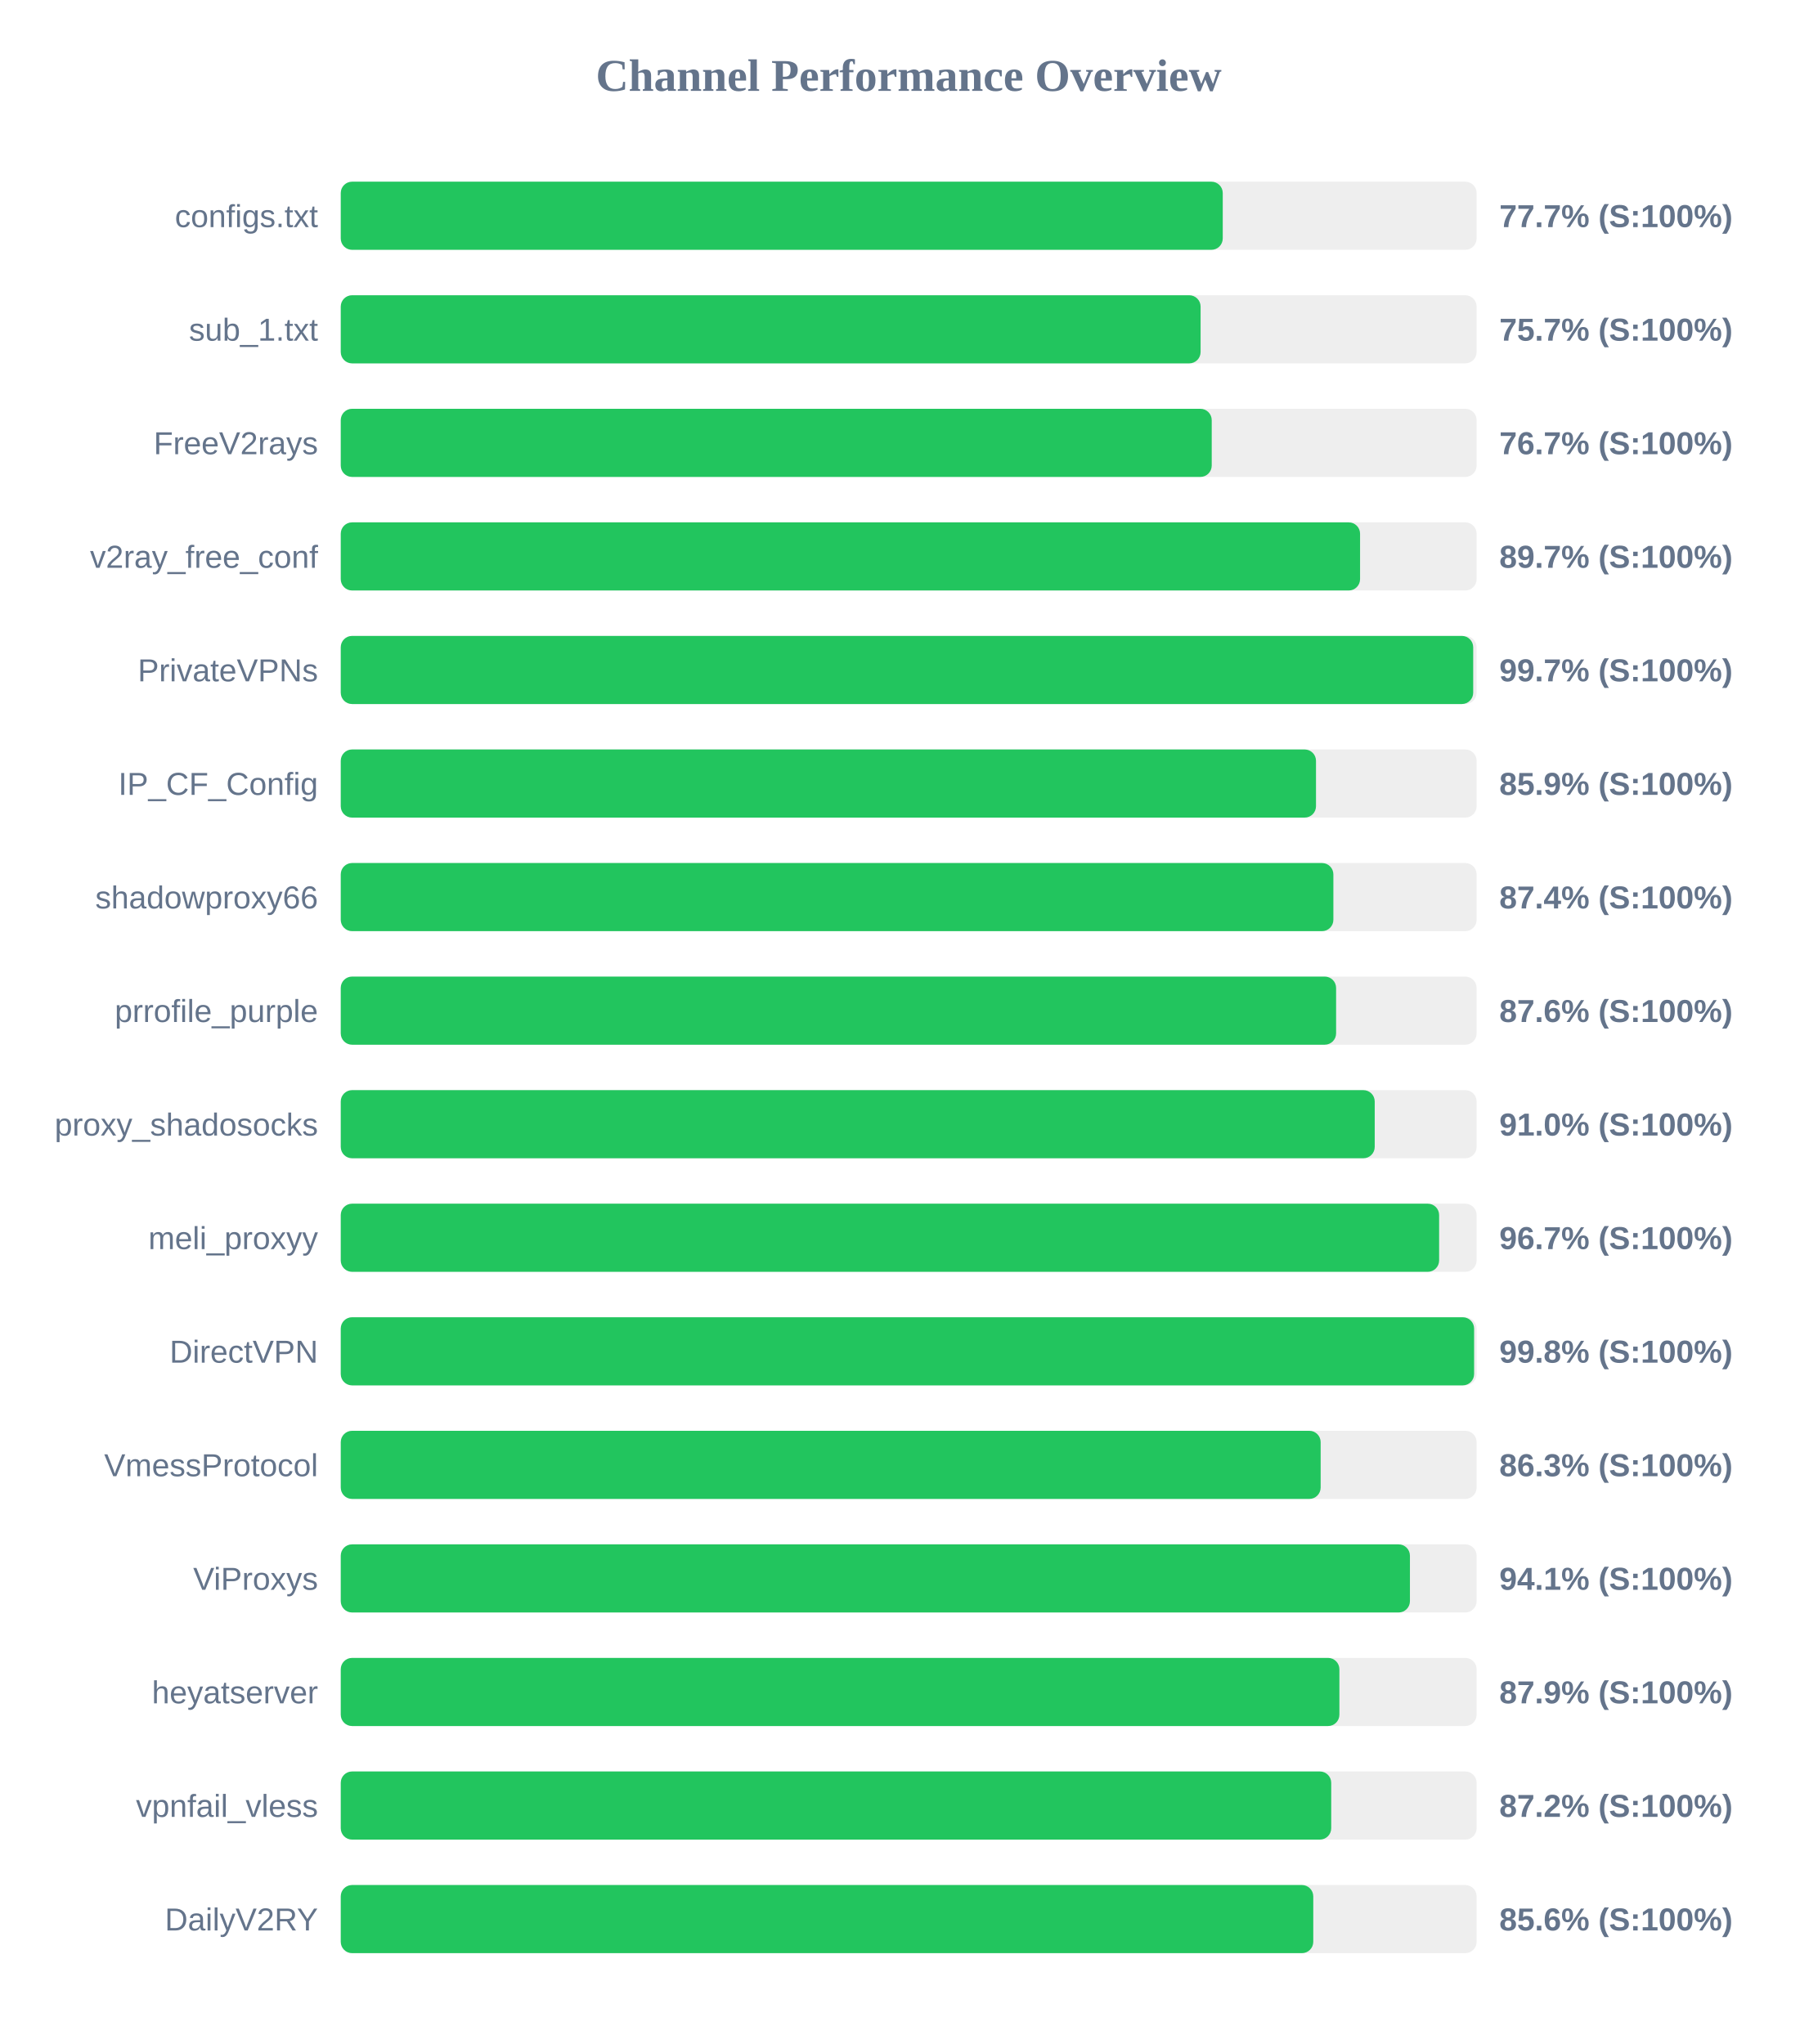
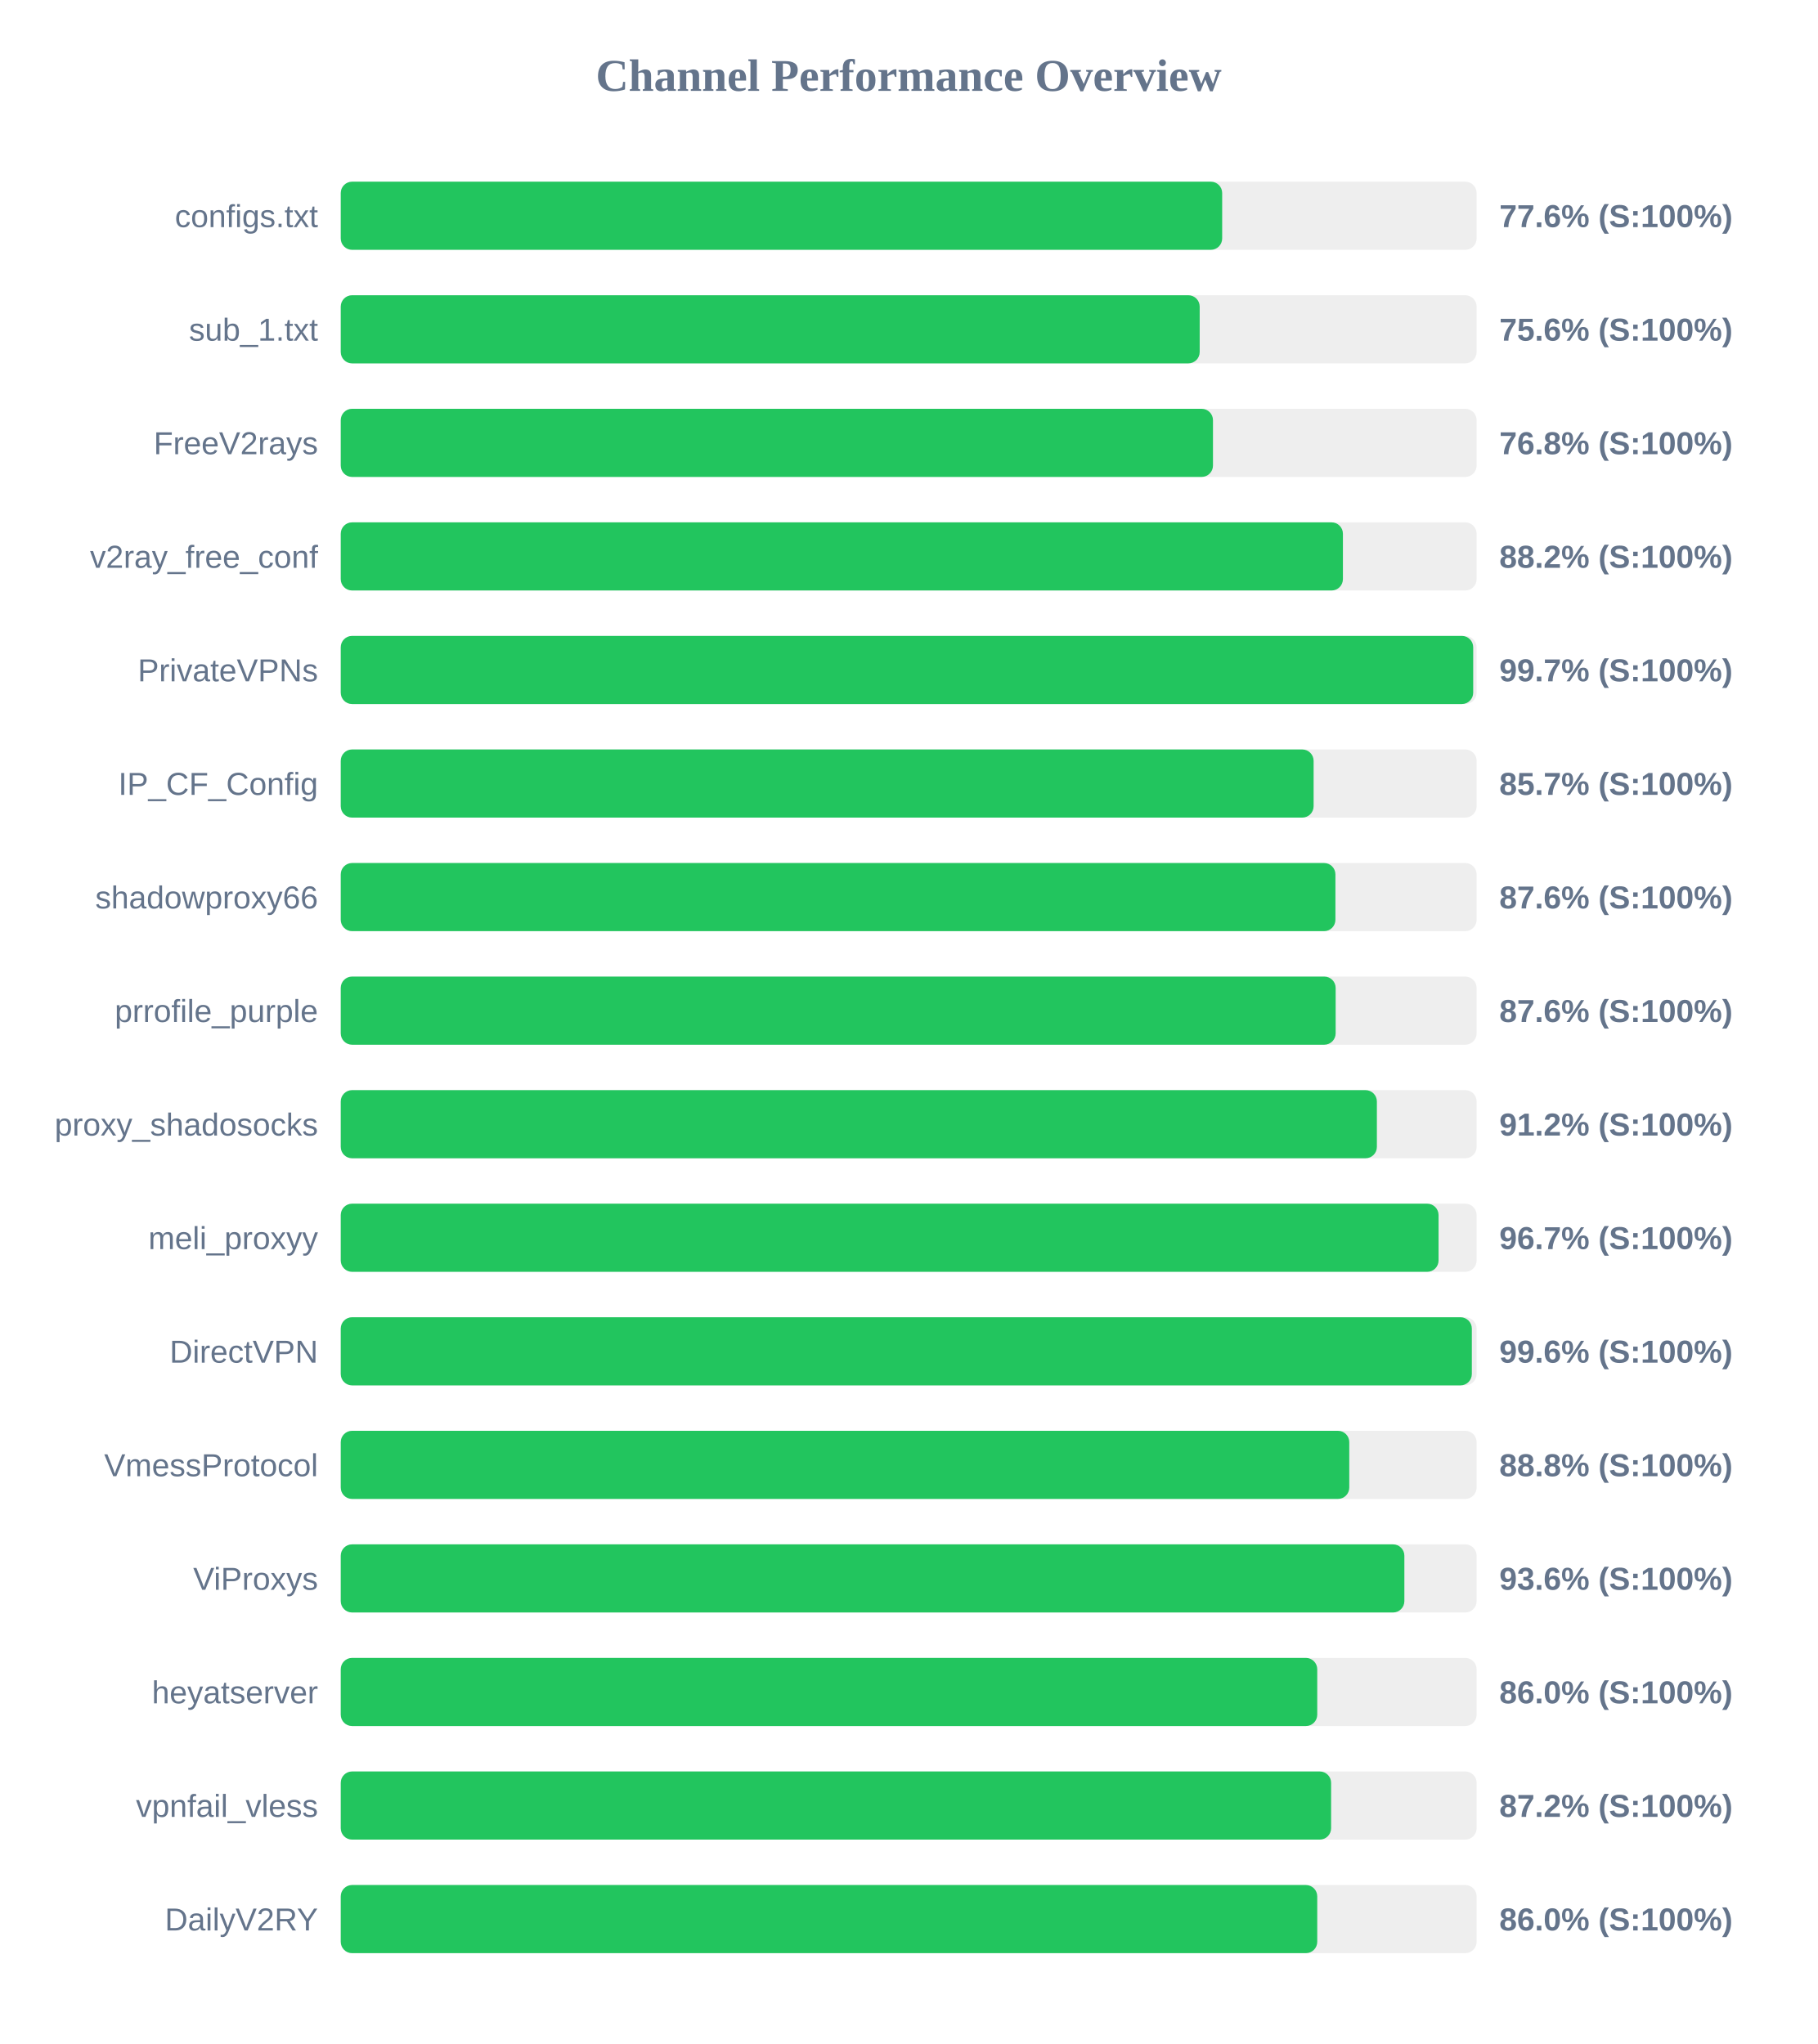
<svg xmlns="http://www.w3.org/2000/svg" width="800" height="900" version="1.1">
  <style>
        .row { font: 14px Arial; fill: #64748b; }
        .score { font: bold 14px Arial; fill: #64748b; }
    </style>
  <text x="400" y="40" text-anchor="middle" font-size="20px" font-weight="bold" fill="#64748b">Channel Performance Overview</text>
  <rect x="150" y="80" width="500" height="30" fill="#eee" rx="5" />
-   <rect x="150" y="80" width="388.25" height="30" fill="#22c55e" rx="5" />
+   <rect x="150" y="80" width="388.0" height="30" fill="#22c55e" rx="5" />
  <text x="140" y="100" text-anchor="end" class="row">configs.txt</text>
-   <text x="660" y="100" text-anchor="start" class="score">77.7% (S:100%)</text>
+   <text x="660" y="100" text-anchor="start" class="score">77.6% (S:100%)</text>
  <rect x="150" y="130" width="500" height="30" fill="#eee" rx="5" />
-   <rect x="150" y="130" width="378.5" height="30" fill="#22c55e" rx="5" />
+   <rect x="150" y="130" width="378.1" height="30" fill="#22c55e" rx="5" />
  <text x="140" y="150" text-anchor="end" class="row">sub_1.txt</text>
-   <text x="660" y="150" text-anchor="start" class="score">75.7% (S:100%)</text>
+   <text x="660" y="150" text-anchor="start" class="score">75.6% (S:100%)</text>
  <rect x="150" y="180" width="500" height="30" fill="#eee" rx="5" />
-   <rect x="150" y="180" width="383.4" height="30" fill="#22c55e" rx="5" />
+   <rect x="150" y="180" width="383.95" height="30" fill="#22c55e" rx="5" />
  <text x="140" y="200" text-anchor="end" class="row">FreeV2rays</text>
-   <text x="660" y="200" text-anchor="start" class="score">76.7% (S:100%)</text>
+   <text x="660" y="200" text-anchor="start" class="score">76.8% (S:100%)</text>
  <rect x="150" y="230" width="500" height="30" fill="#eee" rx="5" />
-   <rect x="150" y="230" width="448.7" height="30" fill="#22c55e" rx="5" />
+   <rect x="150" y="230" width="441.15" height="30" fill="#22c55e" rx="5" />
  <text x="140" y="250" text-anchor="end" class="row">v2ray_free_conf</text>
-   <text x="660" y="250" text-anchor="start" class="score">89.7% (S:100%)</text>
+   <text x="660" y="250" text-anchor="start" class="score">88.2% (S:100%)</text>
  <rect x="150" y="280" width="500" height="30" fill="#eee" rx="5" />
  <rect x="150" y="280" width="498.5" height="30" fill="#22c55e" rx="5" />
  <text x="140" y="300" text-anchor="end" class="row">PrivateVPNs</text>
  <text x="660" y="300" text-anchor="start" class="score">99.7% (S:100%)</text>
  <rect x="150" y="330" width="500" height="30" fill="#eee" rx="5" />
-   <rect x="150" y="330" width="429.3" height="30" fill="#22c55e" rx="5" />
+   <rect x="150" y="330" width="428.25" height="30" fill="#22c55e" rx="5" />
  <text x="140" y="350" text-anchor="end" class="row">IP_CF_Config</text>
-   <text x="660" y="350" text-anchor="start" class="score">85.9% (S:100%)</text>
+   <text x="660" y="350" text-anchor="start" class="score">85.7% (S:100%)</text>
  <rect x="150" y="380" width="500" height="30" fill="#eee" rx="5" />
-   <rect x="150" y="380" width="436.95" height="30" fill="#22c55e" rx="5" />
+   <rect x="150" y="380" width="437.85" height="30" fill="#22c55e" rx="5" />
  <text x="140" y="400" text-anchor="end" class="row">shadowproxy66</text>
-   <text x="660" y="400" text-anchor="start" class="score">87.4% (S:100%)</text>
+   <text x="660" y="400" text-anchor="start" class="score">87.6% (S:100%)</text>
  <rect x="150" y="430" width="500" height="30" fill="#eee" rx="5" />
-   <rect x="150" y="430" width="438.15" height="30" fill="#22c55e" rx="5" />
+   <rect x="150" y="430" width="437.95" height="30" fill="#22c55e" rx="5" />
  <text x="140" y="450" text-anchor="end" class="row">prrofile_purple</text>
  <text x="660" y="450" text-anchor="start" class="score">87.6% (S:100%)</text>
  <rect x="150" y="480" width="500" height="30" fill="#eee" rx="5" />
-   <rect x="150" y="480" width="455.15" height="30" fill="#22c55e" rx="5" />
+   <rect x="150" y="480" width="456.1" height="30" fill="#22c55e" rx="5" />
  <text x="140" y="500" text-anchor="end" class="row">proxy_shadosocks</text>
-   <text x="660" y="500" text-anchor="start" class="score">91.0% (S:100%)</text>
+   <text x="660" y="500" text-anchor="start" class="score">91.2% (S:100%)</text>
  <rect x="150" y="530" width="500" height="30" fill="#eee" rx="5" />
-   <rect x="150" y="530" width="483.5" height="30" fill="#22c55e" rx="5" />
+   <rect x="150" y="530" width="483.25" height="30" fill="#22c55e" rx="5" />
  <text x="140" y="550" text-anchor="end" class="row">meli_proxyy</text>
  <text x="660" y="550" text-anchor="start" class="score">96.7% (S:100%)</text>
  <rect x="150" y="580" width="500" height="30" fill="#eee" rx="5" />
-   <rect x="150" y="580" width="498.9" height="30" fill="#22c55e" rx="5" />
+   <rect x="150" y="580" width="497.9" height="30" fill="#22c55e" rx="5" />
  <text x="140" y="600" text-anchor="end" class="row">DirectVPN</text>
-   <text x="660" y="600" text-anchor="start" class="score">99.8% (S:100%)</text>
+   <text x="660" y="600" text-anchor="start" class="score">99.6% (S:100%)</text>
  <rect x="150" y="630" width="500" height="30" fill="#eee" rx="5" />
-   <rect x="150" y="630" width="431.35" height="30" fill="#22c55e" rx="5" />
+   <rect x="150" y="630" width="443.95" height="30" fill="#22c55e" rx="5" />
  <text x="140" y="650" text-anchor="end" class="row">VmessProtocol</text>
-   <text x="660" y="650" text-anchor="start" class="score">86.3% (S:100%)</text>
+   <text x="660" y="650" text-anchor="start" class="score">88.8% (S:100%)</text>
  <rect x="150" y="680" width="500" height="30" fill="#eee" rx="5" />
-   <rect x="150" y="680" width="470.65" height="30" fill="#22c55e" rx="5" />
+   <rect x="150" y="680" width="468.2" height="30" fill="#22c55e" rx="5" />
  <text x="140" y="700" text-anchor="end" class="row">ViProxys</text>
-   <text x="660" y="700" text-anchor="start" class="score">94.1% (S:100%)</text>
+   <text x="660" y="700" text-anchor="start" class="score">93.6% (S:100%)</text>
  <rect x="150" y="730" width="500" height="30" fill="#eee" rx="5" />
-   <rect x="150" y="730" width="439.6" height="30" fill="#22c55e" rx="5" />
+   <rect x="150" y="730" width="429.85" height="30" fill="#22c55e" rx="5" />
  <text x="140" y="750" text-anchor="end" class="row">heyatserver</text>
-   <text x="660" y="750" text-anchor="start" class="score">87.9% (S:100%)</text>
+   <text x="660" y="750" text-anchor="start" class="score">86.0% (S:100%)</text>
  <rect x="150" y="780" width="500" height="30" fill="#eee" rx="5" />
-   <rect x="150" y="780" width="436.0" height="30" fill="#22c55e" rx="5" />
+   <rect x="150" y="780" width="435.95" height="30" fill="#22c55e" rx="5" />
  <text x="140" y="800" text-anchor="end" class="row">vpnfail_vless</text>
  <text x="660" y="800" text-anchor="start" class="score">87.2% (S:100%)</text>
  <rect x="150" y="830" width="500" height="30" fill="#eee" rx="5" />
-   <rect x="150" y="830" width="428.1" height="30" fill="#22c55e" rx="5" />
+   <rect x="150" y="830" width="429.85" height="30" fill="#22c55e" rx="5" />
  <text x="140" y="850" text-anchor="end" class="row">DailyV2RY</text>
-   <text x="660" y="850" text-anchor="start" class="score">85.6% (S:100%)</text>
+   <text x="660" y="850" text-anchor="start" class="score">86.0% (S:100%)</text>
</svg>
